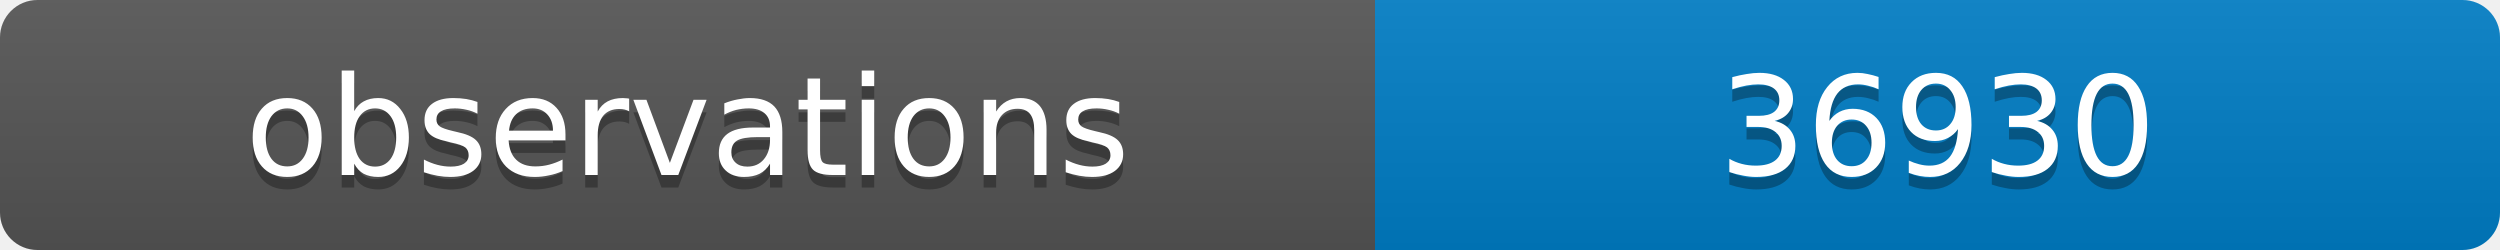
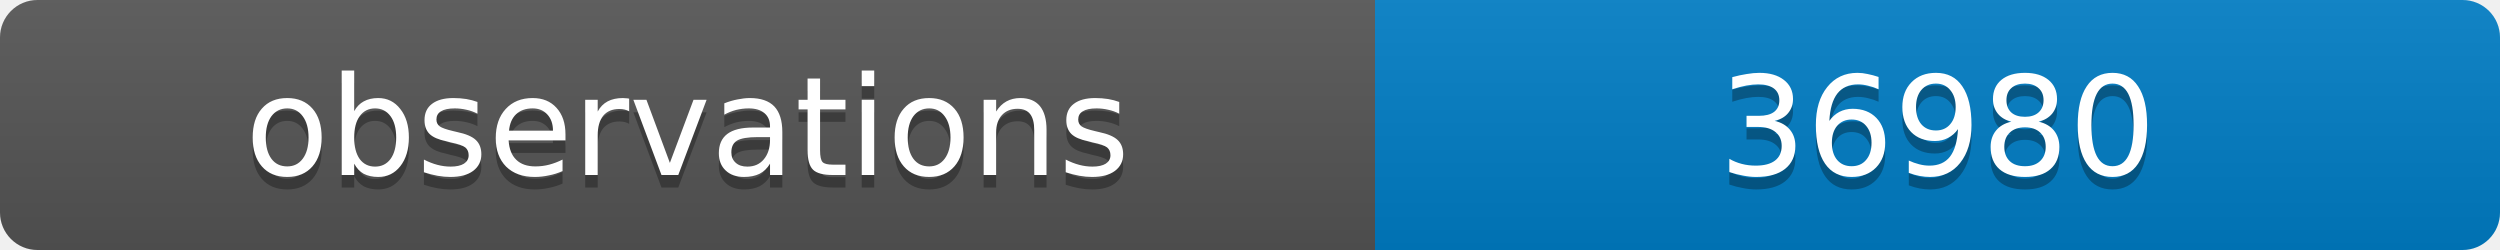
<svg xmlns="http://www.w3.org/2000/svg" width="200" height="20">
  <linearGradient id="b" x2="0" y2="100%">
    <stop offset="0" stop-color="#bbb" stop-opacity=".1" />
    <stop offset="1" stop-opacity=".1" />
  </linearGradient>
  <clipPath id="a">
    <rect width="200" height="20" rx="3" fill="#fff" />
  </clipPath>
  <g clip-path="url(#a)">
    <path fill="#555" d="M0 0h110v20H0z" />
    <path fill="#007ec6" d="M110 0h90v20H110z" />
    <path fill="url(#b)" d="M0 0h200v20H0z" />
  </g>
  <g fill="#fff" text-anchor="middle" font-family="DejaVu Sans,Verdana,Geneva,sans-serif" font-size="11">
    <text x="55" y="15" fill="#010101" fill-opacity=".3">observations</text>
    <text x="55" y="14">observations</text>
-     <text x="155" y="15" fill="#010101" fill-opacity=".3">36930</text>
-     <text x="155" y="14">36930</text>
+     <text x="155" y="15" fill="#010101" fill-opacity=".3">36980</text>
+     <text x="155" y="14">36980</text>
  </g>
</svg>
